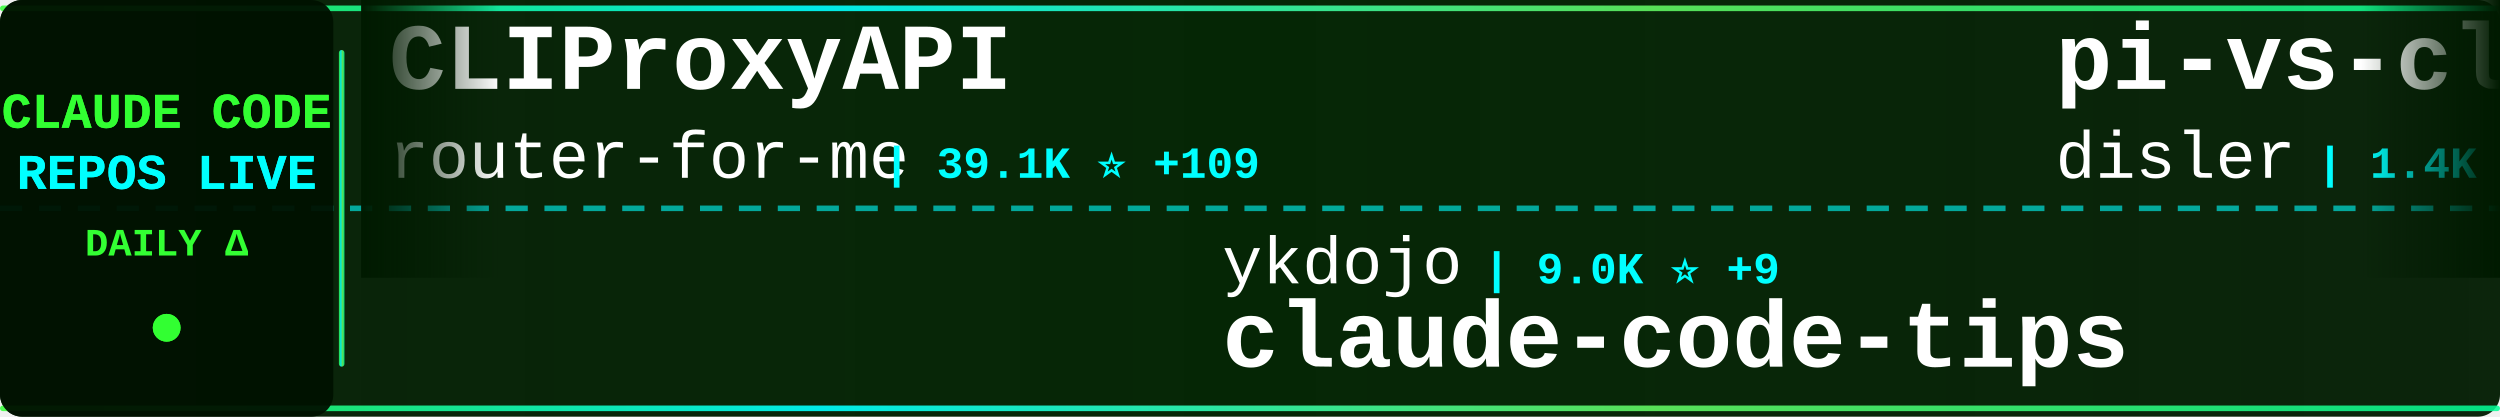
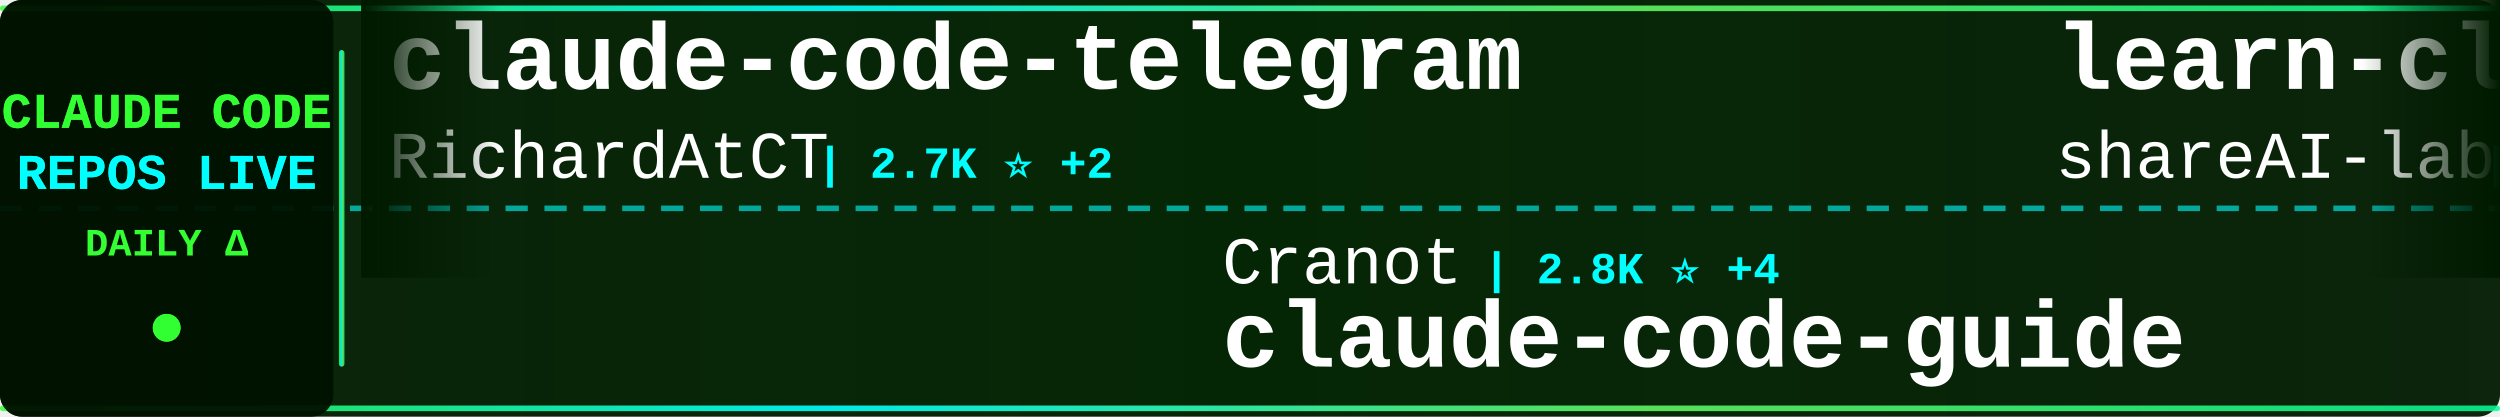
<svg xmlns="http://www.w3.org/2000/svg" width="900" height="150">
  <defs>
    <linearGradient id="tickerBg" x1="0%" y1="0%" x2="100%" y2="0%">
      <stop offset="0%" style="stop-color:#001a00;stop-opacity:0.95" />
      <stop offset="50%" style="stop-color:#002200;stop-opacity:0.98" />
      <stop offset="100%" style="stop-color:#001a00;stop-opacity:0.95" />
    </linearGradient>
    <linearGradient id="borderGrad" x1="0%" y1="0%" x2="100%" y2="0%">
      <stop offset="0%" style="stop-color:#33ff33;stop-opacity:0.85">
        <animate attributeName="stop-opacity" values="0.85;1;0.85" dur="2s" repeatCount="indefinite" />
      </stop>
      <stop offset="33%" style="stop-color:#00ffff;stop-opacity:0.9">
        <animate attributeName="stop-opacity" values="0.9;1;0.9" dur="2.2s" repeatCount="indefinite" />
      </stop>
      <stop offset="66%" style="stop-color:#66ff66;stop-opacity:0.85">
        <animate attributeName="stop-opacity" values="0.85;1;0.85" dur="1.8s" repeatCount="indefinite" />
      </stop>
      <stop offset="100%" style="stop-color:#00ff99;stop-opacity:0.85">
        <animate attributeName="stop-opacity" values="0.85;1;0.85" dur="2s" repeatCount="indefinite" />
      </stop>
    </linearGradient>
    <filter id="textGlow">
      <feGaussianBlur stdDeviation="0.1" result="coloredBlur" />
      <feMerge>
        <feMergeNode in="coloredBlur" />
        <feMergeNode in="SourceGraphic" />
      </feMerge>
    </filter>
    <filter id="metricGlow">
      <feGaussianBlur stdDeviation="0.2" result="coloredBlur" />
      <feMerge>
        <feMergeNode in="coloredBlur" />
        <feMergeNode in="SourceGraphic" />
      </feMerge>
    </filter>
    <linearGradient id="leftFade" x1="0%" y1="0%" x2="100%" y2="0%">
      <stop offset="0%" style="stop-color:#001a00;stop-opacity:1" />
      <stop offset="100%" style="stop-color:#001a00;stop-opacity:0" />
    </linearGradient>
    <linearGradient id="rightFade" x1="0%" y1="0%" x2="100%" y2="0%">
      <stop offset="0%" style="stop-color:#001a00;stop-opacity:0" />
      <stop offset="100%" style="stop-color:#001a00;stop-opacity:1" />
    </linearGradient>
  </defs>
  <rect width="900" height="150" fill="url(#tickerBg)" rx="8" />
  <rect x="0" y="2" width="900" height="2" fill="url(#borderGrad)" rx="1" />
  <rect x="0" y="146" width="900" height="2" fill="url(#borderGrad)" rx="1" />
  <line x1="0" y1="75" x2="900" y2="75" stroke="#00ffff" stroke-width="2" stroke-dasharray="8 6" opacity="0.6" />
  <rect x="0" y="0" width="120" height="150" fill="#001100" opacity="0.95" rx="8" />
  <text x="60" y="46" font-family="'Courier New', monospace" font-size="18" font-weight="bold" fill="#33ff33" text-anchor="middle" filter="url(#textGlow)">
    CLAUDE CODE
  </text>
  <text x="60" y="68" font-family="'Courier New', monospace" font-size="18" font-weight="bold" fill="#00ffff" text-anchor="middle" filter="url(#textGlow)">
    REPOS LIVE
  </text>
  <text x="60" y="92" font-family="'Courier New', monospace" font-size="14" font-weight="bold" fill="#33ff33" text-anchor="middle">
    DAILY Δ
  </text>
  <circle cx="60" cy="118" r="5" fill="#33ff33" filter="url(#metricGlow)">
    <animate attributeName="r" values="4;6;4" dur="1.5s" repeatCount="indefinite" />
    <animate attributeName="opacity" values="0.6;1;0.6" dur="1.5s" repeatCount="indefinite" />
  </circle>
  <rect x="122" y="18" width="2" height="114" fill="url(#borderGrad)" rx="1" />
  <clipPath id="tickerClip">
    <rect x="130" y="0" width="770" height="150" />
  </clipPath>
  <g clip-path="url(#tickerClip)">
    <g id="tickerItems">
      <animateTransform attributeName="transform" attributeType="XML" type="translate" from="0 0" to="-3000 0" dur="54s" repeatCount="indefinite" />
      <g transform="translate(0, 0)">
-         <text x="140" y="32" font-family="'Courier New', monospace" font-size="34" font-weight="bold" fill="#ffffff">CLIProxyAPI</text>
-         <text x="140" y="64" font-family="'Courier New', monospace" font-size="24" font-weight="normal" fill="#ffffff" opacity="1.0">router-for-me</text>
-         <text x="318" y="64" font-family="'Courier New', monospace" font-size="16" font-weight="bold" fill="#00ffff"> | 39.1K ⭐ +109</text>
+         <text x="140" y="32" font-family="'Courier New', monospace" font-size="34" font-weight="bold" fill="#ffffff">claude-code-telegram</text>
+         <text x="140" y="64" font-family="'Courier New', monospace" font-size="24" font-weight="normal" fill="#ffffff" opacity="1.0">RichardAtCT</text>
+         <text x="294" y="64" font-family="'Courier New', monospace" font-size="16" font-weight="bold" fill="#00ffff"> | 2.7K ⭐ +2</text>
      </g>
      <g transform="translate(300, 0)">
-         <text x="140" y="102" font-family="'Courier New', monospace" font-size="24" font-weight="normal" fill="#ffffff" opacity="1.0">ykdojo</text>
-         <text x="234" y="102" font-family="'Courier New', monospace" font-size="16" font-weight="bold" fill="#00ffff"> | 9.0K ⭐ +9</text>
-         <text x="140" y="132" font-family="'Courier New', monospace" font-size="34" font-weight="bold" fill="#ffffff">claude-code-tips</text>
+         <text x="140" y="102" font-family="'Courier New', monospace" font-size="24" font-weight="normal" fill="#ffffff" opacity="1.0">Cranot</text>
+         <text x="234" y="102" font-family="'Courier New', monospace" font-size="16" font-weight="bold" fill="#00ffff"> | 2.8K ⭐ +4</text>
+         <text x="140" y="132" font-family="'Courier New', monospace" font-size="34" font-weight="bold" fill="#ffffff">claude-code-guide</text>
      </g>
      <g transform="translate(600, 0)">
-         <text x="140" y="32" font-family="'Courier New', monospace" font-size="34" font-weight="bold" fill="#ffffff">pi-vs-claude-code</text>
-         <text x="140" y="64" font-family="'Courier New', monospace" font-size="24" font-weight="normal" fill="#ffffff" opacity="1.0">disler</text>
-         <text x="234" y="64" font-family="'Courier New', monospace" font-size="16" font-weight="bold" fill="#00ffff"> | 1.4K ⭐ +2</text>
+         <text x="140" y="32" font-family="'Courier New', monospace" font-size="34" font-weight="bold" fill="#ffffff">learn-claude-code</text>
+         <text x="140" y="64" font-family="'Courier New', monospace" font-size="24" font-weight="normal" fill="#ffffff" opacity="1.0">shareAI-lab</text>
+         <text x="294" y="64" font-family="'Courier New', monospace" font-size="16" font-weight="bold" fill="#00ffff"> | 69.7K ⭐ +146</text>
      </g>
      <g transform="translate(900, 0)">
-         <text x="140" y="102" font-family="'Courier New', monospace" font-size="24" font-weight="normal" fill="#ffffff" opacity="1.0">fazxes</text>
-         <text x="234" y="102" font-family="'Courier New', monospace" font-size="16" font-weight="bold" fill="#00ffff"> | 224 ⭐ +1</text>
-         <text x="140" y="132" font-family="'Courier New', monospace" font-size="34" font-weight="bold" fill="#ffffff">Claude-code</text>
+         <text x="140" y="102" font-family="'Courier New', monospace" font-size="24" font-weight="normal" fill="#ffffff" opacity="1.0">chauncygu</text>
+         <text x="270" y="102" font-family="'Courier New', monospace" font-size="16" font-weight="bold" fill="#00ffff"> | 2.7K ⭐ +4</text>
+         <text x="140" y="132" font-family="'Courier New', monospace" font-size="34" font-weight="bold" fill="#ffffff">collection-claude-code-s...</text>
      </g>
      <g transform="translate(1200, 0)">
-         <text x="140" y="32" font-family="'Courier New', monospace" font-size="34" font-weight="bold" fill="#ffffff">claude-code-reverse</text>
-         <text x="140" y="64" font-family="'Courier New', monospace" font-size="24" font-weight="normal" fill="#ffffff" opacity="1.0">Yuyz0112</text>
-         <text x="258" y="64" font-family="'Courier New', monospace" font-size="16" font-weight="bold" fill="#00ffff"> | 2.4K ⭐ +1</text>
+         <text x="140" y="32" font-family="'Courier New', monospace" font-size="34" font-weight="bold" fill="#ffffff">Claude-code</text>
+         <text x="140" y="64" font-family="'Courier New', monospace" font-size="24" font-weight="normal" fill="#ffffff" opacity="1.0">zstmfhy</text>
+         <text x="246" y="64" font-family="'Courier New', monospace" font-size="16" font-weight="bold" fill="#00ffff"> | 190 ⭐</text>
      </g>
      <g transform="translate(1500, 0)">
-         <text x="140" y="102" font-family="'Courier New', monospace" font-size="24" font-weight="normal" fill="#ffffff" opacity="1.0">kodu-ai</text>
-         <text x="246" y="102" font-family="'Courier New', monospace" font-size="16" font-weight="bold" fill="#00ffff"> | 5.3K ⭐</text>
-         <text x="140" y="132" font-family="'Courier New', monospace" font-size="34" font-weight="bold" fill="#ffffff">claude-coder</text>
+         <text x="140" y="102" font-family="'Courier New', monospace" font-size="24" font-weight="normal" fill="#ffffff" opacity="1.0">lorryjovens-hub</text>
+         <text x="342" y="102" font-family="'Courier New', monospace" font-size="16" font-weight="bold" fill="#00ffff"> | 1.7K ⭐</text>
+         <text x="140" y="132" font-family="'Courier New', monospace" font-size="34" font-weight="bold" fill="#ffffff">claude-code-rust</text>
      </g>
      <g transform="translate(1800, 0)">
-         <text x="140" y="32" font-family="'Courier New', monospace" font-size="34" font-weight="bold" fill="#ffffff">edmunds-claude-code</text>
-         <text x="140" y="64" font-family="'Courier New', monospace" font-size="24" font-weight="normal" fill="#ffffff" opacity="1.0">edmund-io</text>
-         <text x="270" y="64" font-family="'Courier New', monospace" font-size="16" font-weight="bold" fill="#00ffff"> | 1.5K ⭐ +2</text>
+         <text x="140" y="32" font-family="'Courier New', monospace" font-size="34" font-weight="bold" fill="#ffffff">ralph-claude-code</text>
+         <text x="140" y="64" font-family="'Courier New', monospace" font-size="24" font-weight="normal" fill="#ffffff" opacity="1.0">frankbria</text>
+         <text x="270" y="64" font-family="'Courier New', monospace" font-size="16" font-weight="bold" fill="#00ffff"> | 9.5K ⭐ +2</text>
      </g>
      <g transform="translate(2100, 0)">
-         <text x="140" y="102" font-family="'Courier New', monospace" font-size="24" font-weight="normal" fill="#ffffff" opacity="1.0">JrCx7scC</text>
-         <text x="258" y="102" font-family="'Courier New', monospace" font-size="16" font-weight="bold" fill="#00ffff"> | 371 ⭐</text>
+         <text x="140" y="102" font-family="'Courier New', monospace" font-size="24" font-weight="normal" fill="#ffffff" opacity="1.0">AprilNEA</text>
+         <text x="258" y="102" font-family="'Courier New', monospace" font-size="16" font-weight="bold" fill="#00ffff"> | 387 ⭐</text>
        <text x="140" y="132" font-family="'Courier New', monospace" font-size="34" font-weight="bold" fill="#ffffff">claude-code-source</text>
      </g>
      <g transform="translate(2400, 0)">
-         <text x="140" y="32" font-family="'Courier New', monospace" font-size="34" font-weight="bold" fill="#ffffff">ECC</text>
-         <text x="140" y="64" font-family="'Courier New', monospace" font-size="24" font-weight="normal" fill="#ffffff" opacity="1.0">affaan-m</text>
-         <text x="258" y="64" font-family="'Courier New', monospace" font-size="16" font-weight="bold" fill="#00ffff"> | 225.6K ⭐ +583</text>
+         <text x="140" y="32" font-family="'Courier New', monospace" font-size="34" font-weight="bold" fill="#ffffff">claude-code-hub</text>
+         <text x="140" y="64" font-family="'Courier New', monospace" font-size="24" font-weight="normal" fill="#ffffff" opacity="1.0">ding113</text>
+         <text x="246" y="64" font-family="'Courier New', monospace" font-size="16" font-weight="bold" fill="#00ffff"> | 3.2K ⭐ +6</text>
      </g>
      <g transform="translate(2700, 0)">
-         <text x="140" y="102" font-family="'Courier New', monospace" font-size="24" font-weight="normal" fill="#ffffff" opacity="1.0">zebbern</text>
-         <text x="246" y="102" font-family="'Courier New', monospace" font-size="16" font-weight="bold" fill="#00ffff"> | 4.4K ⭐ +2</text>
+         <text x="140" y="102" font-family="'Courier New', monospace" font-size="24" font-weight="normal" fill="#ffffff" opacity="1.0">carlvellotti</text>
+         <text x="306" y="102" font-family="'Courier New', monospace" font-size="16" font-weight="bold" fill="#00ffff"> | 2.1K ⭐ +10</text>
+         <text x="140" y="132" font-family="'Courier New', monospace" font-size="34" font-weight="bold" fill="#ffffff">claude-code-pm-course</text>
+       </g>
+       <g transform="translate(3000, 0)">
+         <text x="140" y="32" font-family="'Courier New', monospace" font-size="34" font-weight="bold" fill="#ffffff">claude-code-telegram</text>
+         <text x="140" y="64" font-family="'Courier New', monospace" font-size="24" font-weight="normal" fill="#ffffff" opacity="1.0">RichardAtCT</text>
+         <text x="294" y="64" font-family="'Courier New', monospace" font-size="16" font-weight="bold" fill="#00ffff"> | 2.7K ⭐ +2</text>
+       </g>
+       <g transform="translate(3300, 0)">
+         <text x="140" y="102" font-family="'Courier New', monospace" font-size="24" font-weight="normal" fill="#ffffff" opacity="1.0">Cranot</text>
+         <text x="234" y="102" font-family="'Courier New', monospace" font-size="16" font-weight="bold" fill="#00ffff"> | 2.8K ⭐ +4</text>
        <text x="140" y="132" font-family="'Courier New', monospace" font-size="34" font-weight="bold" fill="#ffffff">claude-code-guide</text>
      </g>
-       <g transform="translate(3000, 0)">
-         <text x="140" y="32" font-family="'Courier New', monospace" font-size="34" font-weight="bold" fill="#ffffff">CLIProxyAPI</text>
-         <text x="140" y="64" font-family="'Courier New', monospace" font-size="24" font-weight="normal" fill="#ffffff" opacity="1.0">router-for-me</text>
-         <text x="318" y="64" font-family="'Courier New', monospace" font-size="16" font-weight="bold" fill="#00ffff"> | 39.1K ⭐ +109</text>
-       </g>
-       <g transform="translate(3300, 0)">
-         <text x="140" y="102" font-family="'Courier New', monospace" font-size="24" font-weight="normal" fill="#ffffff" opacity="1.0">ykdojo</text>
-         <text x="234" y="102" font-family="'Courier New', monospace" font-size="16" font-weight="bold" fill="#00ffff"> | 9.0K ⭐ +9</text>
-         <text x="140" y="132" font-family="'Courier New', monospace" font-size="34" font-weight="bold" fill="#ffffff">claude-code-tips</text>
-       </g>
      <g transform="translate(3600, 0)">
-         <text x="140" y="32" font-family="'Courier New', monospace" font-size="34" font-weight="bold" fill="#ffffff">pi-vs-claude-code</text>
-         <text x="140" y="64" font-family="'Courier New', monospace" font-size="24" font-weight="normal" fill="#ffffff" opacity="1.0">disler</text>
-         <text x="234" y="64" font-family="'Courier New', monospace" font-size="16" font-weight="bold" fill="#00ffff"> | 1.4K ⭐ +2</text>
+         <text x="140" y="32" font-family="'Courier New', monospace" font-size="34" font-weight="bold" fill="#ffffff">learn-claude-code</text>
+         <text x="140" y="64" font-family="'Courier New', monospace" font-size="24" font-weight="normal" fill="#ffffff" opacity="1.0">shareAI-lab</text>
+         <text x="294" y="64" font-family="'Courier New', monospace" font-size="16" font-weight="bold" fill="#00ffff"> | 69.7K ⭐ +146</text>
      </g>
      <g transform="translate(3900, 0)">
-         <text x="140" y="102" font-family="'Courier New', monospace" font-size="24" font-weight="normal" fill="#ffffff" opacity="1.0">fazxes</text>
-         <text x="234" y="102" font-family="'Courier New', monospace" font-size="16" font-weight="bold" fill="#00ffff"> | 224 ⭐ +1</text>
-         <text x="140" y="132" font-family="'Courier New', monospace" font-size="34" font-weight="bold" fill="#ffffff">Claude-code</text>
+         <text x="140" y="102" font-family="'Courier New', monospace" font-size="24" font-weight="normal" fill="#ffffff" opacity="1.0">chauncygu</text>
+         <text x="270" y="102" font-family="'Courier New', monospace" font-size="16" font-weight="bold" fill="#00ffff"> | 2.7K ⭐ +4</text>
+         <text x="140" y="132" font-family="'Courier New', monospace" font-size="34" font-weight="bold" fill="#ffffff">collection-claude-code-s...</text>
      </g>
    </g>
  </g>
  <rect x="130" y="0" width="50" height="100" fill="url(#leftFade)" />
  <rect x="850" y="0" width="50" height="100" fill="url(#rightFade)" />
</svg>
